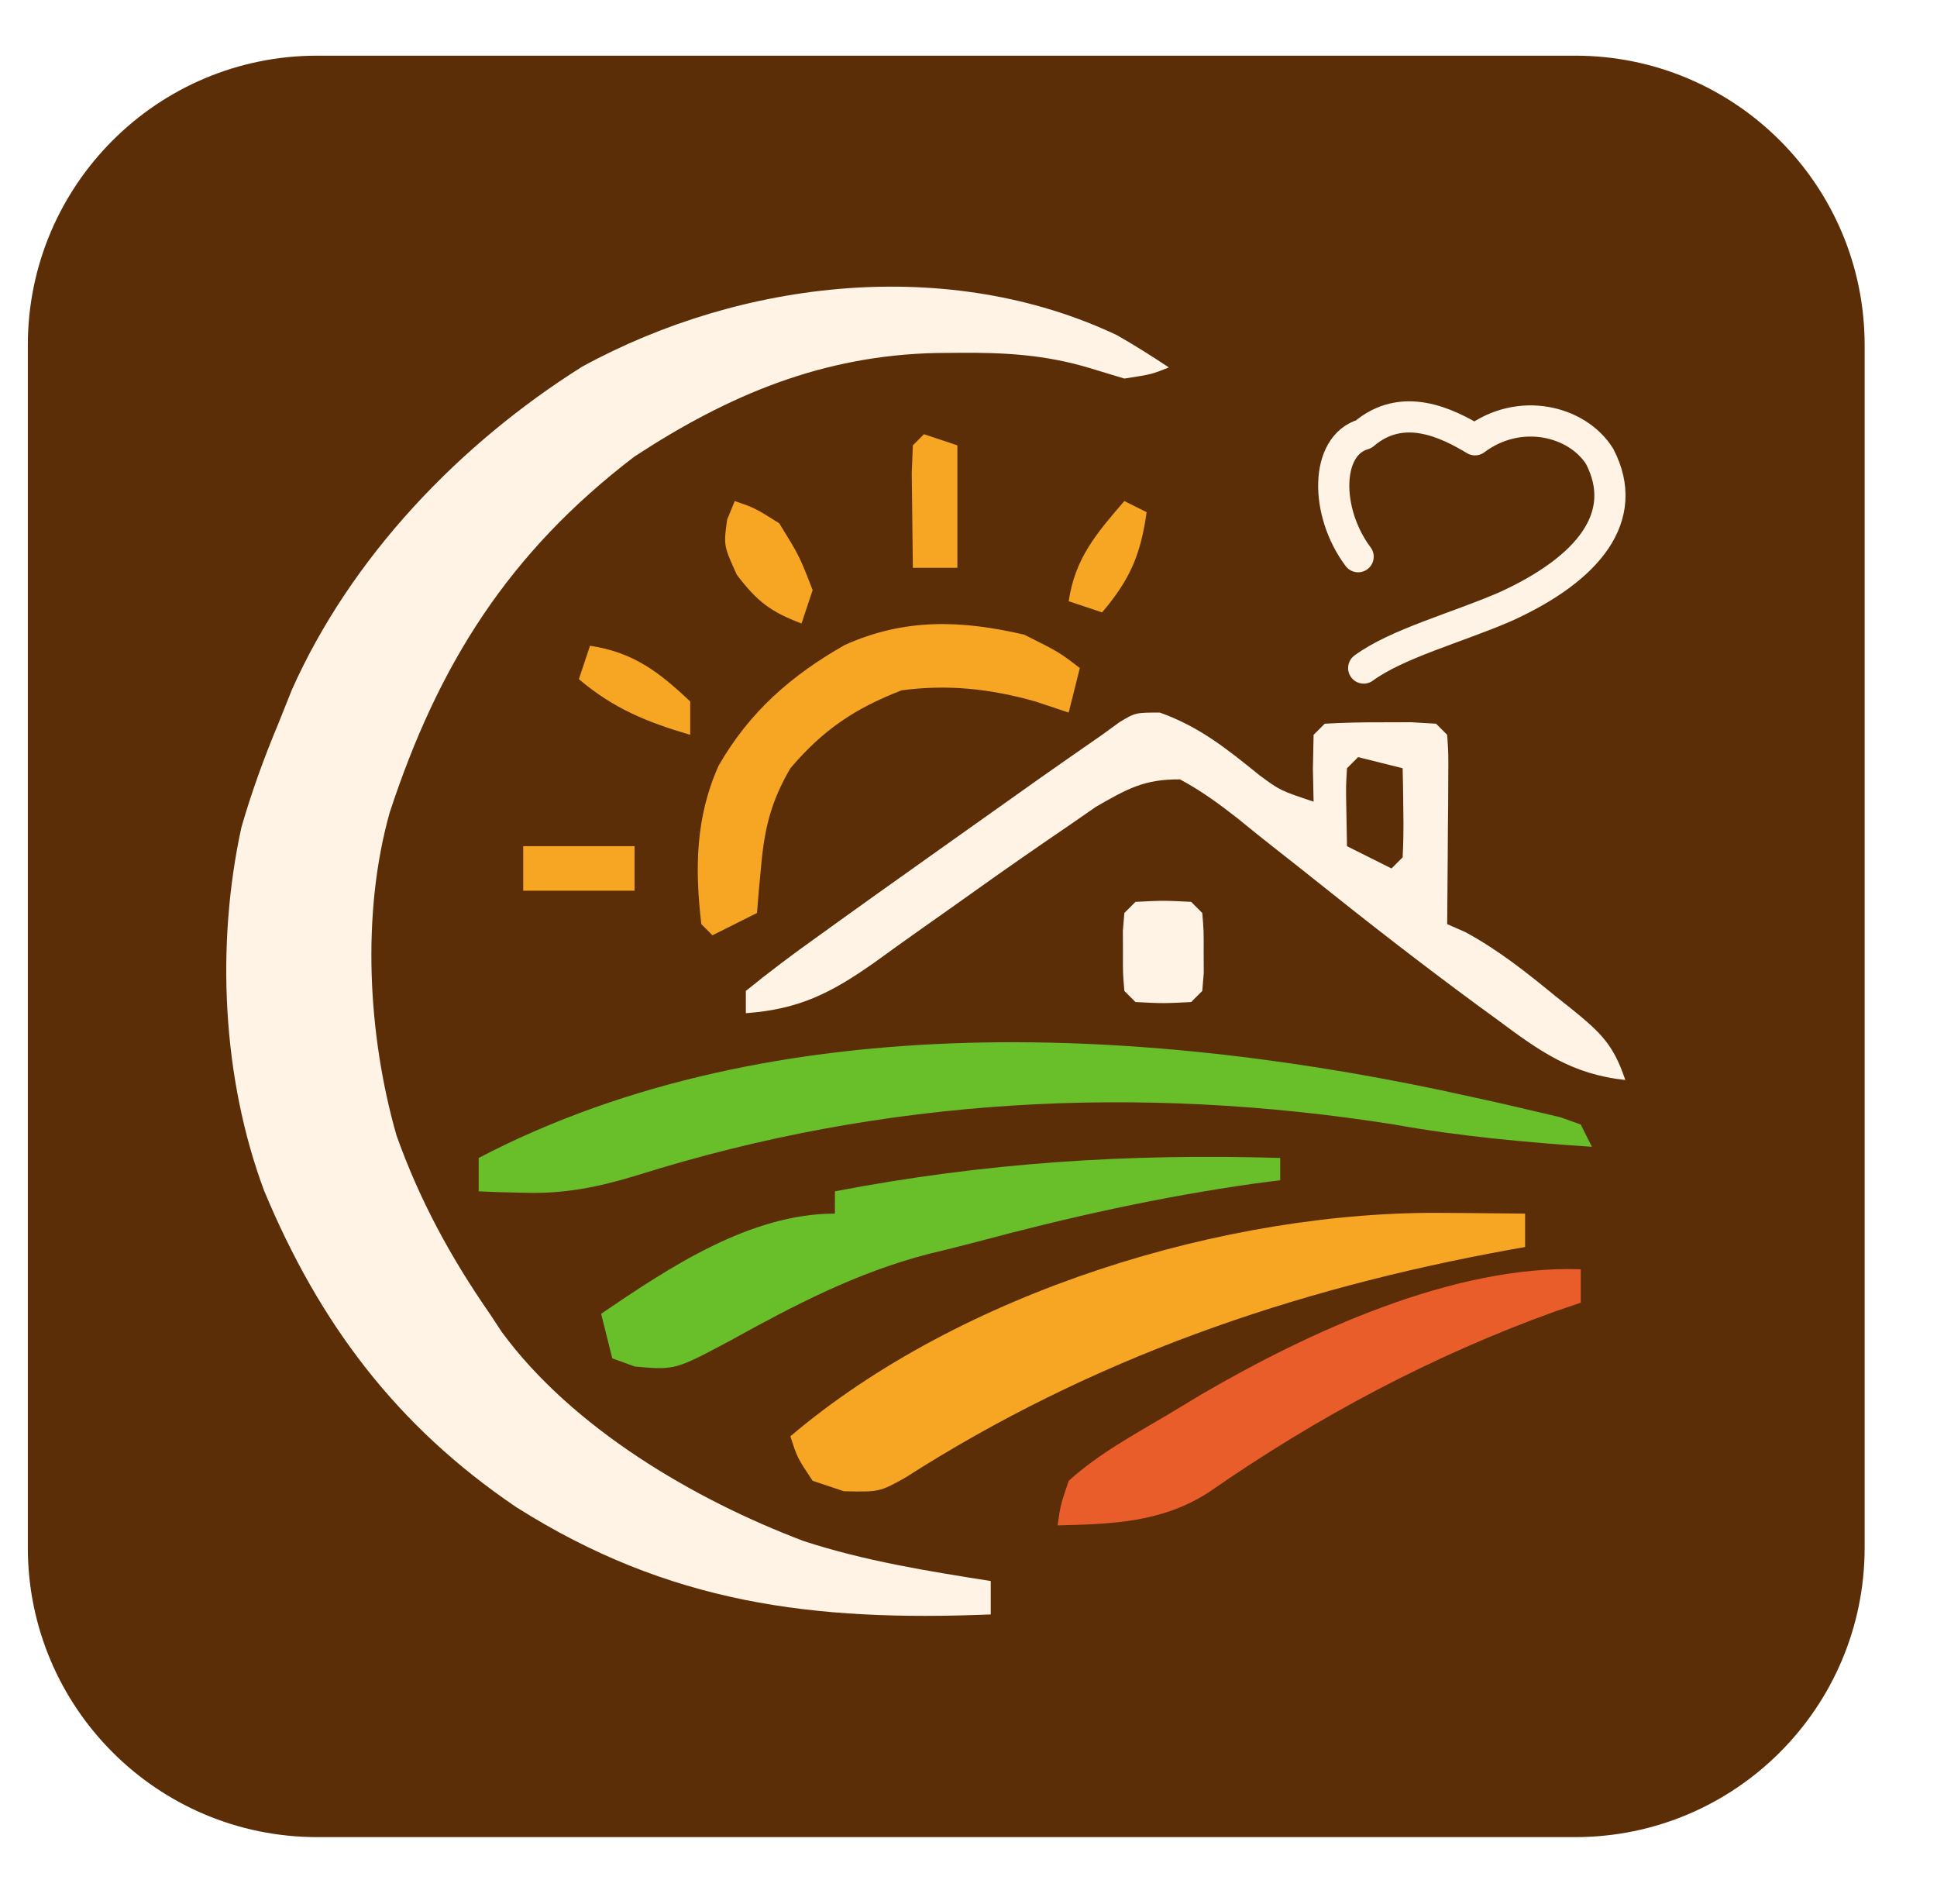
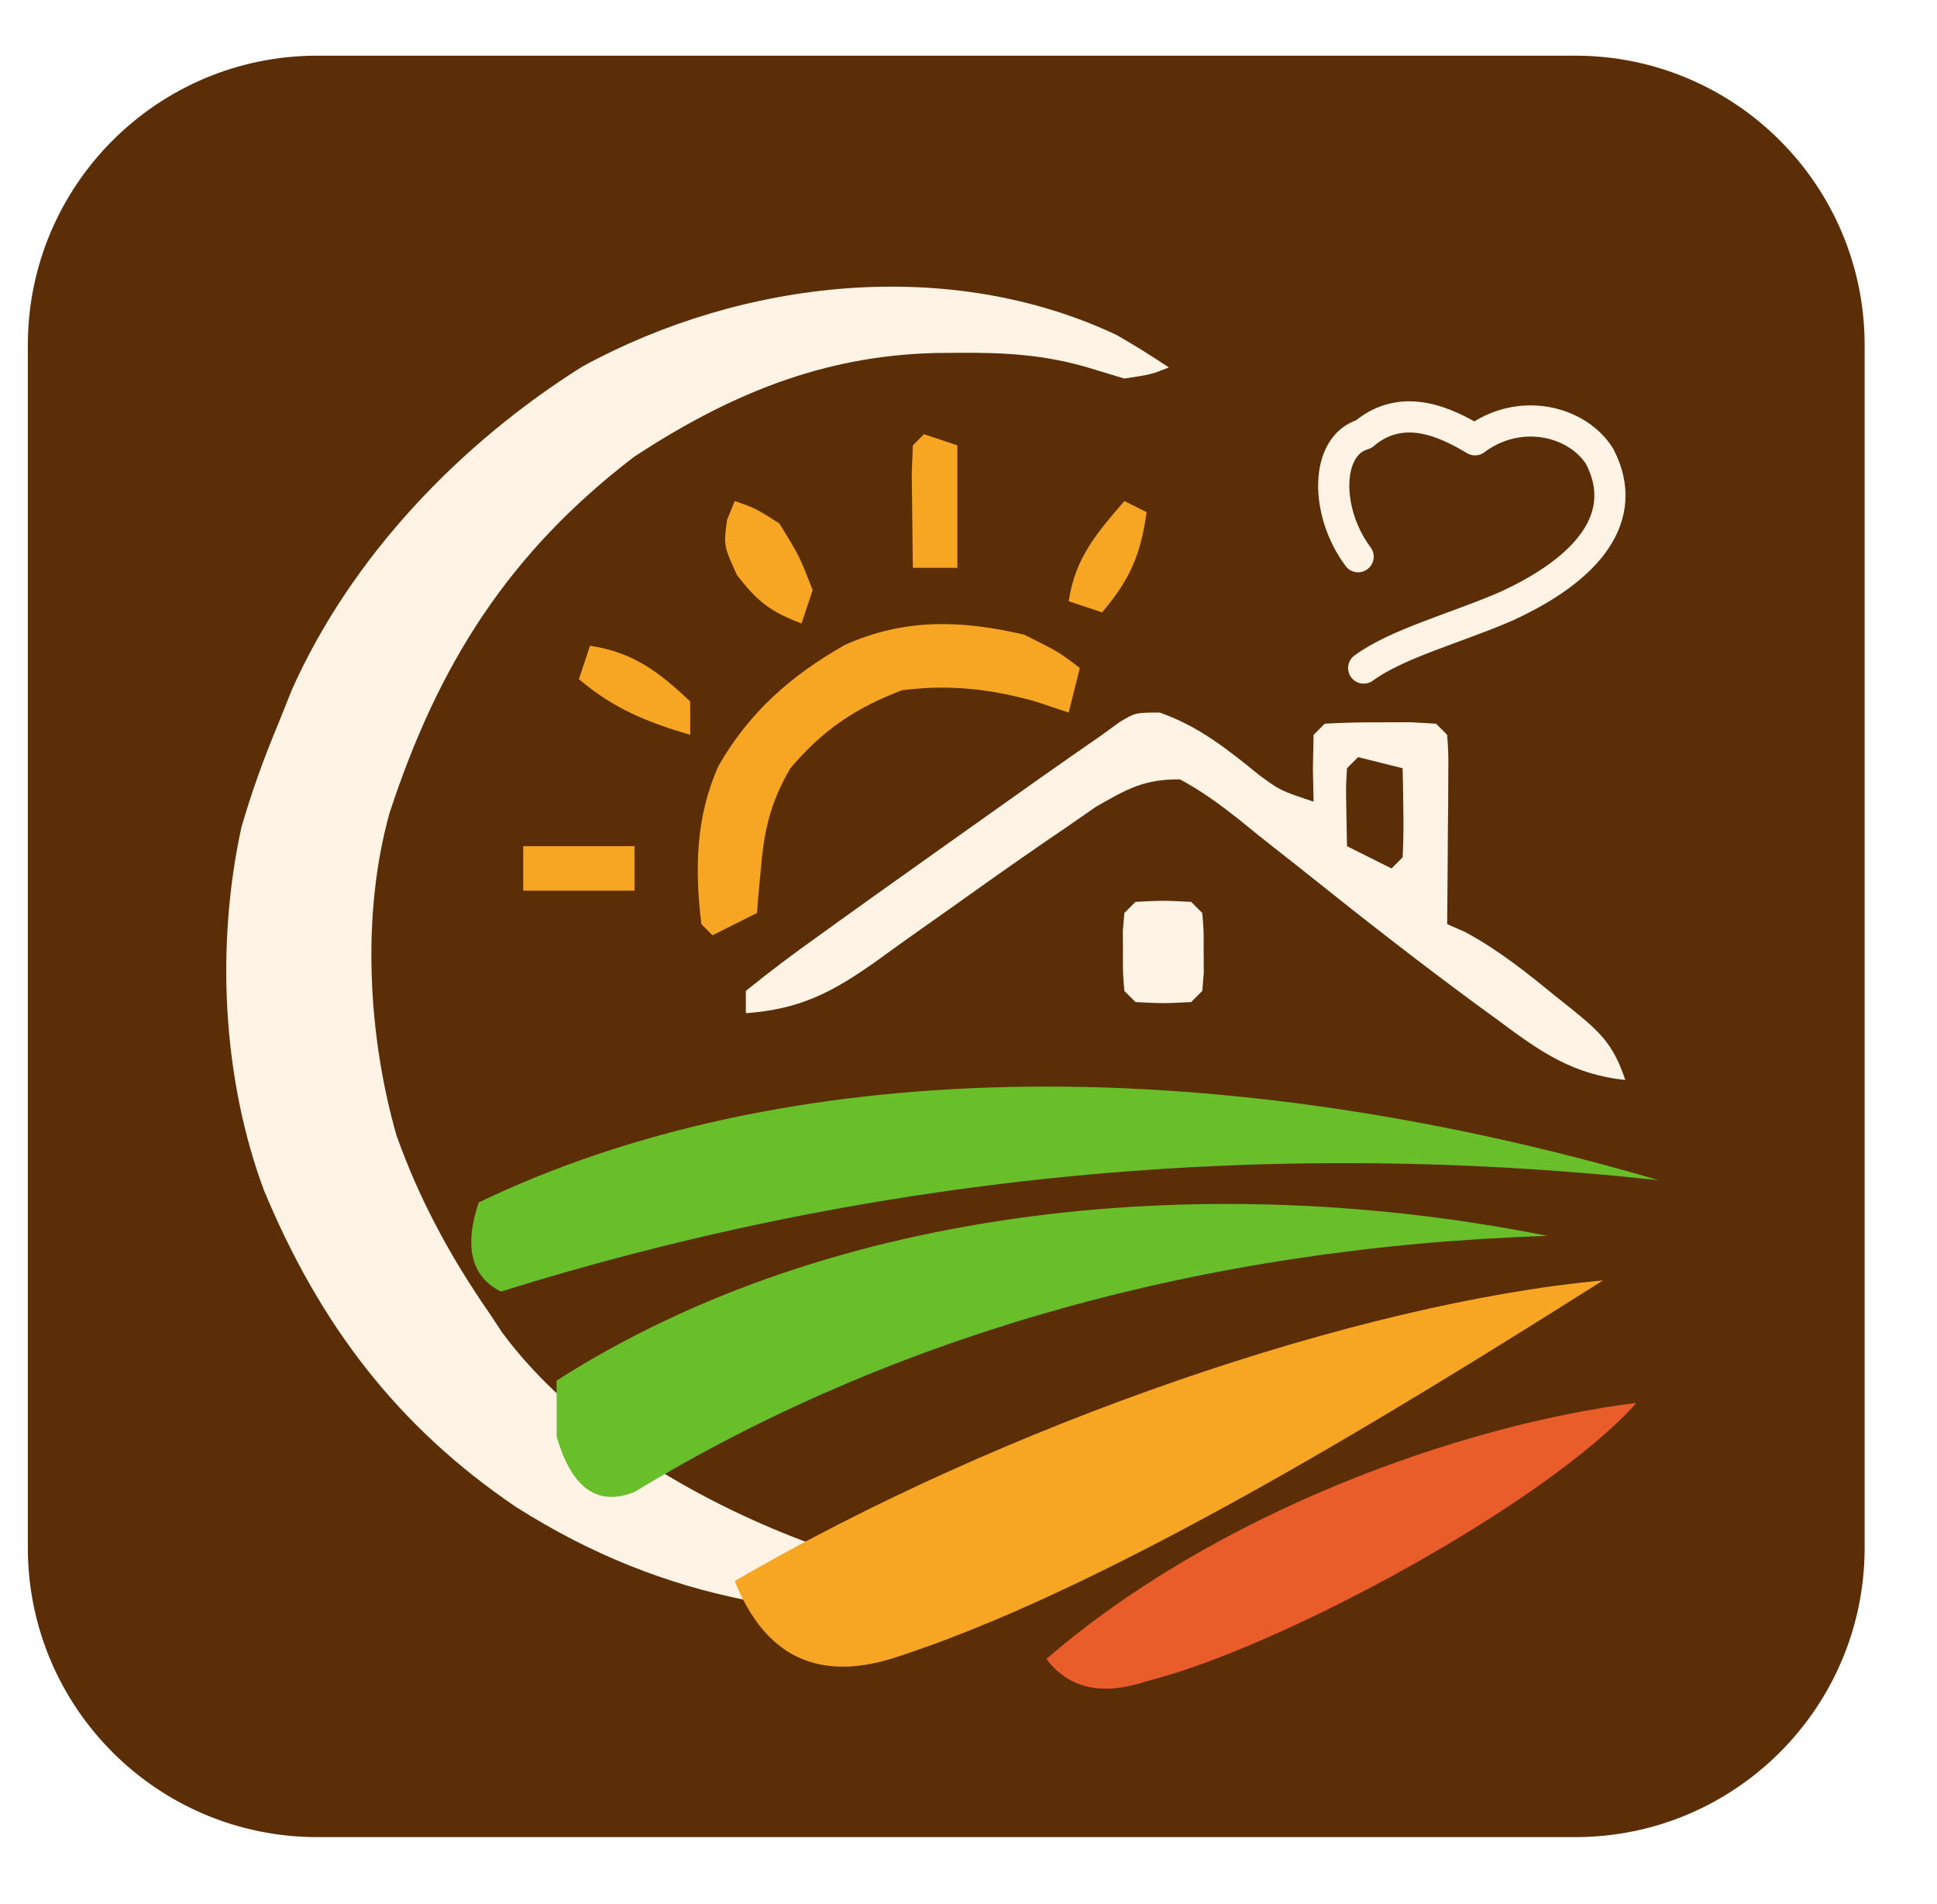
<svg xmlns="http://www.w3.org/2000/svg" viewBox="0 0 174 171" role="img" aria-labelledby="title">
  <rect x="2.5" y="5" width="165" height="160" rx="26" fill="#5B2E08" />
  <g>
    <path fill="#FFF3E6" fill-rule="evenodd" transform="translate(100.3086,30.08984)" d="M0 0 C1.602 0.906 3.155 1.897 4.691 2.91 C3.129 3.535 3.129 3.535 0.691 3.91 C0.169 3.752 0.169 3.752 -2.473 2.953 C-6.396 1.777 -10.042 1.563 -14.121 1.598 C-14.823 1.603 -15.525 1.609 -16.249 1.615 C-26.427 1.851 -34.818 5.355 -43.309 10.91 C-54.627 19.548 -60.943 29.597 -65.309 42.91 C-67.857 51.987 -67.267 62.916 -64.684 71.91 C-62.61 77.722 -59.821 82.849 -56.309 87.91 C-55.954 88.449 -55.6 88.988 -55.234 89.543 C-48.9 98.161 -37.984 104.592 -28.102 108.324 C-22.65 110.106 -16.961 111.019 -11.309 111.91 C-11.309 112.9 -11.309 113.89 -11.309 114.91 C-27.281 115.562 -40.21 113.947 -53.918 105.285 C-64.677 98.006 -71.612 88.788 -76.588 76.841 C-80.356 66.739 -80.919 54.746 -78.621 44.207 C-77.692 41.003 -76.596 37.986 -75.309 34.91 C-74.908 33.907 -74.507 32.904 -74.094 31.871 C-68.779 19.948 -59.036 9.765 -47.998 2.833 C-33.595 -5.033 -15.042 -7.101 0 0 Z " />
    <path fill="#FFF3E6" fill-rule="evenodd" transform="translate(104.1875,64)" d="M0 0 C3.551 1.263 6.033 3.268 8.945 5.625 C10.812 7 10.812 7 13.812 8 C13.792 7.031 13.771 6.061 13.75 5.062 C13.771 4.052 13.791 3.041 13.812 2 C14.142 1.67 14.472 1.34 14.812 1 C16.477 0.902 18.145 0.87 19.812 0.875 C20.266 0.874 20.266 0.874 22.562 0.867 C22.934 0.889 22.934 0.889 24.812 1 C24.977 1.165 24.977 1.165 25.812 2 C25.926 3.674 25.926 3.674 25.91 5.816 C25.907 6.58 25.904 7.344 25.9 8.131 C25.896 8.532 25.896 8.532 25.875 10.562 C25.87 11.369 25.866 12.175 25.861 13.006 C25.85 15.004 25.833 17.002 25.812 19 C26.355 19.238 26.898 19.477 27.457 19.723 C30.402 21.32 32.92 23.322 35.5 25.438 C35.998 25.833 36.496 26.228 37.01 26.635 C39.571 28.723 40.744 29.795 41.812 33 C37.01 32.481 34.135 30.427 30.375 27.625 C29.771 27.185 29.167 26.744 28.545 26.29 C23.508 22.588 18.577 18.749 13.696 14.844 C12.621 13.986 11.542 13.133 10.458 12.287 C9.301 11.382 8.157 10.462 7.023 9.53 C5.328 8.202 3.711 7.017 1.812 6 C-1.414 5.971 -2.951 6.864 -5.738 8.461 C-6.65 9.093 -7.561 9.724 -8.5 10.375 C-9.004 10.719 -9.508 11.062 -10.028 11.416 C-13.152 13.553 -16.235 15.745 -19.316 17.941 C-20.02 18.438 -20.725 18.934 -21.45 19.446 C-22.833 20.423 -24.21 21.409 -25.579 22.406 C-29.501 25.173 -32.374 26.65 -37.188 27 C-37.188 26.34 -37.188 25.68 -37.188 25 C-35.078 23.286 -32.963 21.697 -30.75 20.125 C-30.419 19.886 -30.419 19.886 -28.741 18.676 C-26.563 17.109 -24.376 15.553 -22.188 14 C-21.418 13.453 -20.649 12.906 -19.857 12.342 C-10.092 5.403 -10.092 5.403 -5.188 2 C-4.666 1.62 -4.144 1.24 -3.606 0.848 C-2.188 0 -2.188 0 0 0 Z M17.812 4 C17.483 4.33 17.153 4.66 16.812 5 C16.715 6.629 16.715 6.629 16.75 8.562 C16.771 9.697 16.791 10.831 16.812 12 C17.472 12.33 17.472 12.33 20.812 14 C21.142 13.67 21.472 13.34 21.812 13 C21.884 11.648 21.896 10.292 21.875 8.938 C21.866 8.204 21.857 7.471 21.848 6.715 C21.836 6.149 21.824 5.583 21.812 5 C20.493 4.67 19.172 4.34 17.812 4 Z " />
    <path fill="#FFF3E6" fill-rule="evenodd" transform="translate(102,81)" d="M0 0 C2.5 -0.125 2.5 -0.125 5 0 C5.33 0.33 5.66 0.66 6 1 C6.133 2.594 6.133 2.594 6.125 4.5 C6.128 5.129 6.13 5.758 6.133 6.406 C6.089 6.932 6.045 7.458 6 8 C5.67 8.33 5.34 8.66 5 9 C2.5 9.125 2.5 9.125 0 9 C-0.33 8.67 -0.66 8.34 -1 8 C-1.133 6.406 -1.133 6.406 -1.125 4.5 C-1.128 3.871 -1.13 3.242 -1.133 2.594 C-1.089 2.068 -1.045 1.542 -1 1 C-0.67 0.67 -0.34 0.34 0 0 Z " />
    <path fill="#F6A623" fill-rule="evenodd" transform="translate(83,39)" d="M0 0 C0.99 0.33 1.98 0.66 3 1 C3 4.63 3 8.26 3 12 C1.68 12 0.36 12 -1 12 C-1.027 10.188 -1.046 8.375 -1.062 6.562 C-1.074 5.553 -1.086 4.544 -1.098 3.504 C-1.065 2.678 -1.033 1.851 -1 1 C-0.67 0.67 -0.34 0.34 0 0 Z " />
    <path fill="#F6A623" fill-rule="evenodd" transform="translate(66,45)" d="M0 0 C1.812 0.625 1.812 0.625 4 2 C5.812 4.938 5.812 4.938 7 8 C6.67 8.99 6.34 9.98 6 11 C3.215 9.944 2.021 9.027 0.188 6.625 C-1 4 -1 4 -0.688 1.688 C-0.461 1.131 -0.234 0.574 0 0 Z " />
    <path fill="#F6A623" fill-rule="evenodd" transform="translate(101,45)" d="M0 0 C0.66 0.33 1.32 0.66 2 1 C1.469 4.821 0.503 7.062 -2 10 C-2.99 9.67 -3.98 9.34 -5 9 C-4.426 5.129 -2.513 2.918 0 0 Z " />
    <path fill="#F6A623" fill-rule="evenodd" transform="translate(92,57)" d="M0 0 C3.125 1.562 3.125 1.562 5 3 C4.67 4.32 4.34 5.64 4 7 C3.01 6.67 2.02 6.34 1 6 C-3.046 4.864 -6.82 4.447 -11 5 C-15.2 6.615 -18.091 8.571 -21 12 C-22.718 14.94 -23.327 17.369 -23.625 20.75 C-23.662 21.15 -23.662 21.15 -23.852 23.172 C-23.901 23.775 -23.95 24.378 -24 25 C-24.66 25.33 -24.66 25.33 -28 27 C-28.33 26.67 -28.66 26.34 -29 26 C-29.591 21.033 -29.52 16.351 -27.438 11.75 C-24.657 6.921 -20.933 3.671 -16.121 0.93 C-10.739 -1.484 -5.691 -1.318 0 0 Z " />
    <path fill="#F6A623" fill-rule="evenodd" transform="translate(53,58)" d="M0 0 C3.872 0.574 6.185 2.341 9 5 C9 5.99 9 6.98 9 8 C5.088 6.844 2.125 5.645 -1 3 C-0.67 2.01 -0.34 1.02 0 0 Z " />
    <path fill="#F6A623" fill-rule="evenodd" transform="translate(47,76)" d="M0 0 C3.3 0 6.6 0 10 0 C10 1.32 10 2.64 10 4 C6.7 4 3.4 4 0 4 C0 2.68 0 1.36 0 0 Z " />
-     <path fill="#68BF2A" fill-rule="evenodd" transform="translate(132.125,98.5)" d="M0 0 C0.967 0.214 1.934 0.427 2.93 0.647 C3.822 0.856 4.714 1.066 5.633 1.281 C6.428 1.468 7.224 1.654 8.043 1.846 C8.648 2.062 9.252 2.278 9.875 2.5 C10.04 2.83 10.04 2.83 10.875 4.5 C4.899 4.091 -0.977 3.564 -6.875 2.5 C-29.887 -1.138 -52.737 0.078 -74.922 7.066 C-78.394 8.122 -81.395 8.738 -85.062 8.625 C-85.449 8.616 -85.449 8.616 -87.402 8.57 C-87.971 8.547 -88.539 8.524 -89.125 8.5 C-89.125 7.51 -89.125 6.52 -89.125 5.5 C-62.494 -8.407 -28.372 -6.324 0 0 Z " />
-     <path fill="#68BF2A" fill-rule="evenodd" transform="translate(115,104)" d="M0 0 C0 0.66 0 1.32 0 2 C-0.753 2.098 -1.506 2.196 -2.281 2.297 C-10.763 3.491 -18.965 5.315 -27.236 7.533 C-28.711 7.923 -30.193 8.287 -31.676 8.645 C-38.045 10.304 -43.647 13.22 -49.381 16.396 C-54.368 19.056 -54.368 19.056 -57.98 18.734 C-58.647 18.492 -59.313 18.25 -60 18 C-60.33 16.68 -60.66 15.36 -61 14 C-54.874 9.824 -47.619 5 -40 5 C-40 4.34 -40 3.68 -40 3 C-26.549 0.417 -13.687 -0.401 0 0 Z " />
-     <path fill="#F6A623" fill-rule="evenodd" transform="translate(129.875,108.9375)" d="M0 0 C0.688 0.005 1.377 0.009 2.086 0.014 C3.766 0.025 5.445 0.043 7.125 0.062 C7.125 1.052 7.125 2.043 7.125 3.062 C6.649 3.147 6.173 3.232 5.682 3.319 C-13.796 6.868 -31.85 13.083 -48.59 23.801 C-50.875 25.062 -50.875 25.062 -54.062 25 C-54.991 24.691 -55.919 24.381 -56.875 24.062 C-58.25 22 -58.25 22 -58.875 20.062 C-43.634 7.118 -19.754 -0.249 0 0 Z " />
-     <path fill="#E85D2A" fill-rule="evenodd" transform="translate(142,114)" d="M0 0 C0 0.99 0 1.98 0 3 C-0.753 3.257 -1.506 3.513 -2.281 3.777 C-13.379 7.777 -23.684 13.265 -33.375 20 C-37.58 22.743 -42.084 22.889 -47 23 C-46.734 21.176 -46.734 21.176 -46 19 C-43.312 16.566 -40.113 14.844 -37 13 C-36.517 12.709 -36.517 12.709 -34.074 11.234 C-24.413 5.612 -11.404 -0.407 0 0 Z " />
    <path d="M 122 50 C 119 46 119 40 122.5 39 C 126 36 130 38 132.5 39.5 C 136.5 36.5 141.7 37.8 143.7 41 C 146.5 46.4 142.7 51.1 135.2 54.5 C 130.8 56.4 125.5 57.8 122.5 60" fill="none" stroke="#FFF3E6" stroke-width="2.8" stroke-linecap="round" stroke-linejoin="round" />
+     <g id="campos-revisados-em-curvas" aria-label="Duas faixas verdes, uma amarela e uma laranja">
+       <path fill="#68BF2A" d="M 43 108 C 70 95 108 94 149 106 C 112 102 77 106 45 116 Q 41 114 43 108 Z" />
+       <path fill="#68BF2A" d="M 50 124 C 75 108 109 105 139 111 C 108 112 80 120 57 134 Q 52 136 50 129 Z" />
+       <path fill="#F6A623" d="M 66 142 C 90 128 122 117 144 115 C 125 127 99 143 80 149 Q 70 152 66 142 Z" />
+       <path fill="#E85D2A" d="M 94 149 C 109 136 131 128 147 126 C 139 135 115 148 103 151 Q 97 153 94 149 Z" />
+     </g>
  </g>
</svg>
